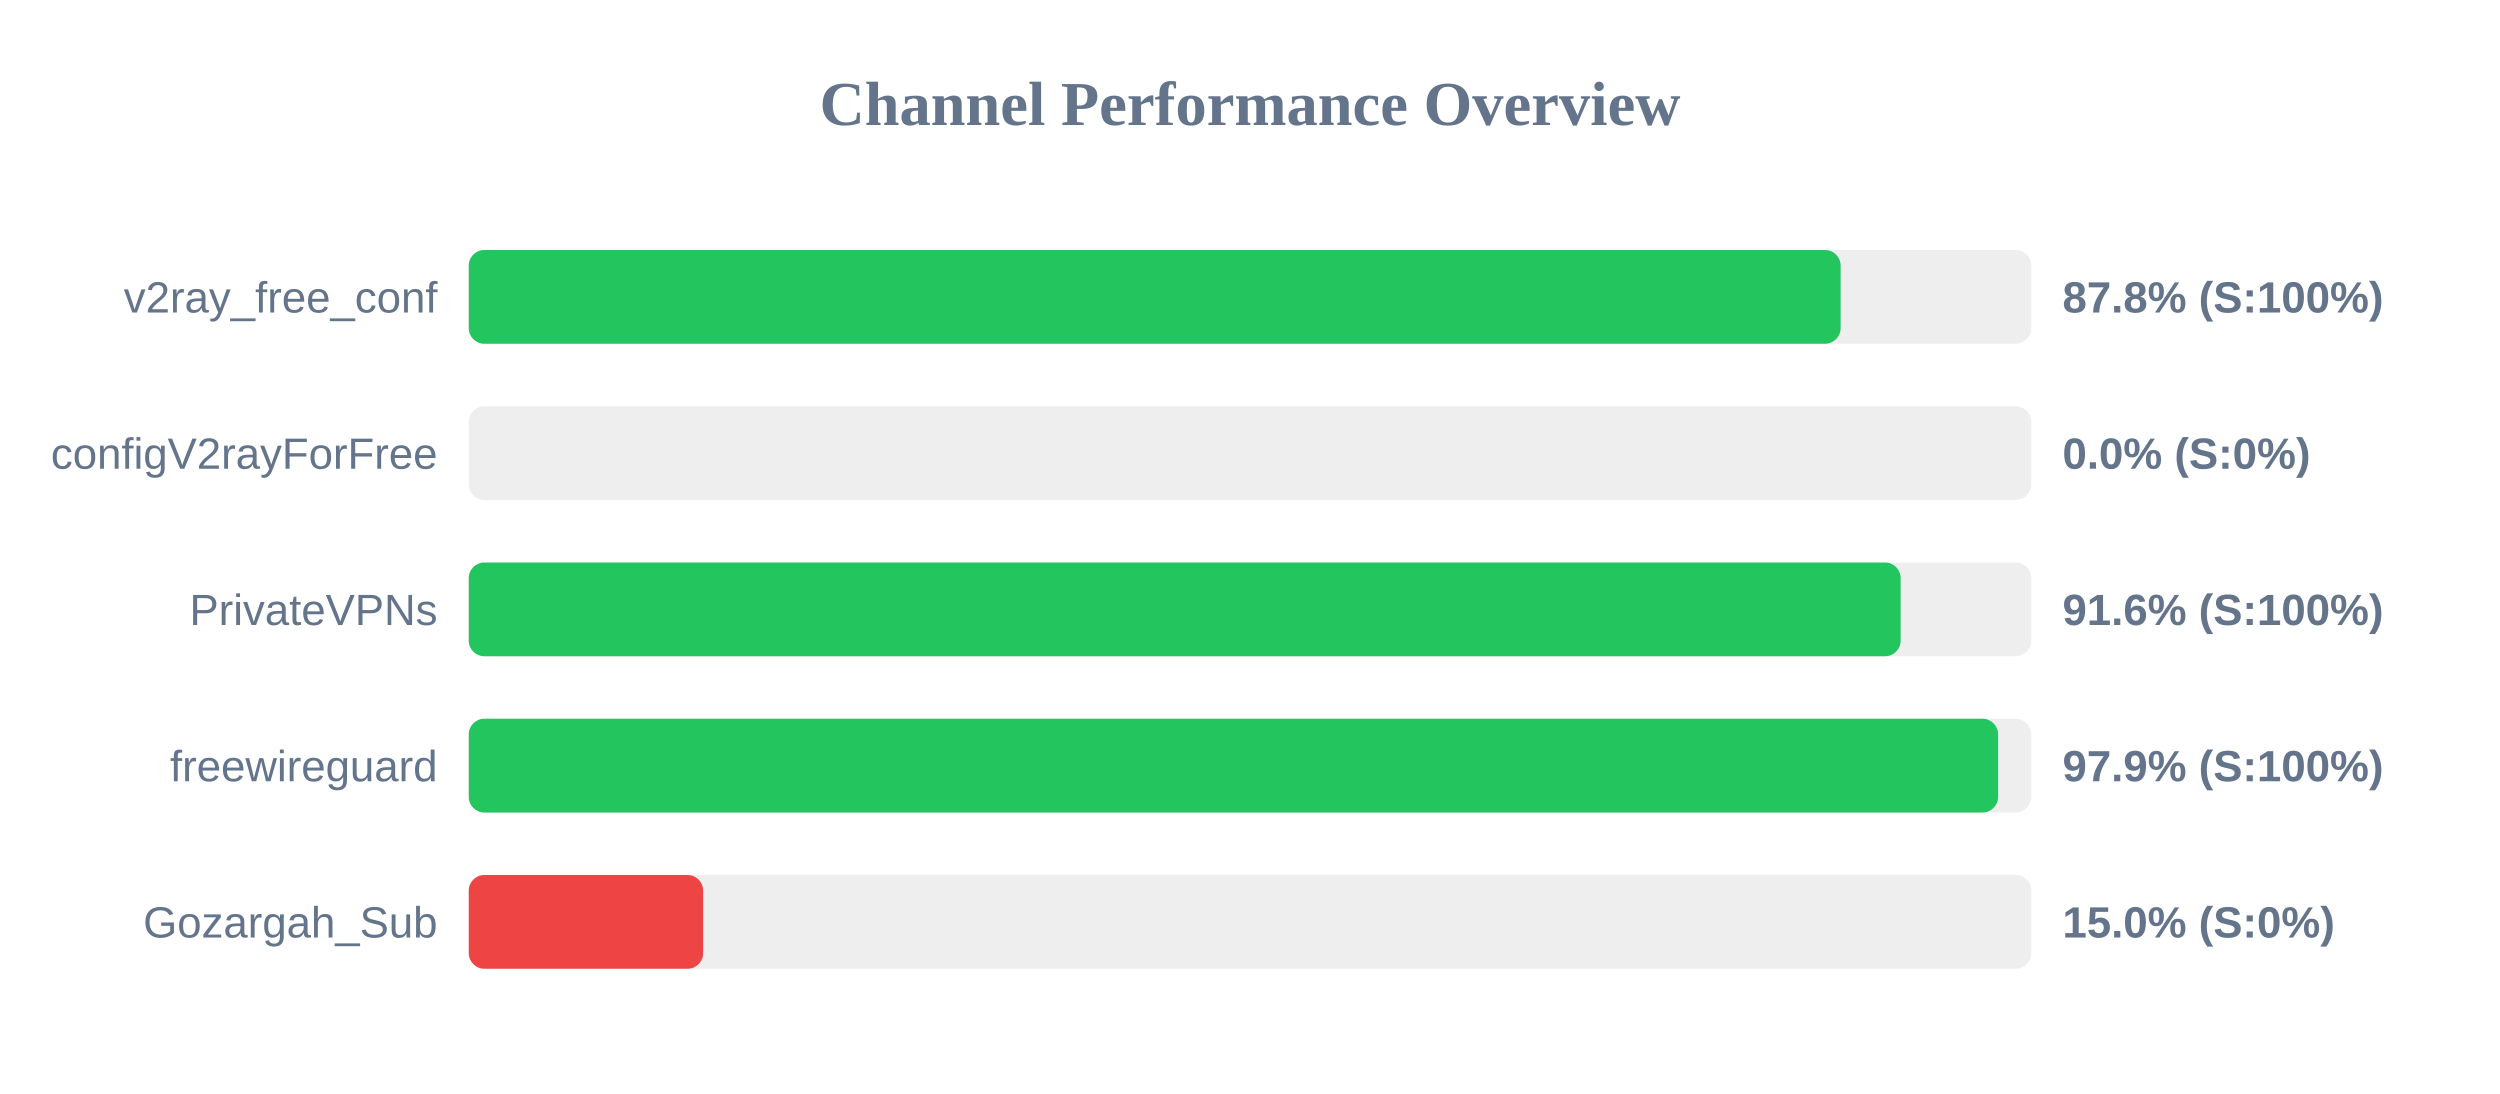
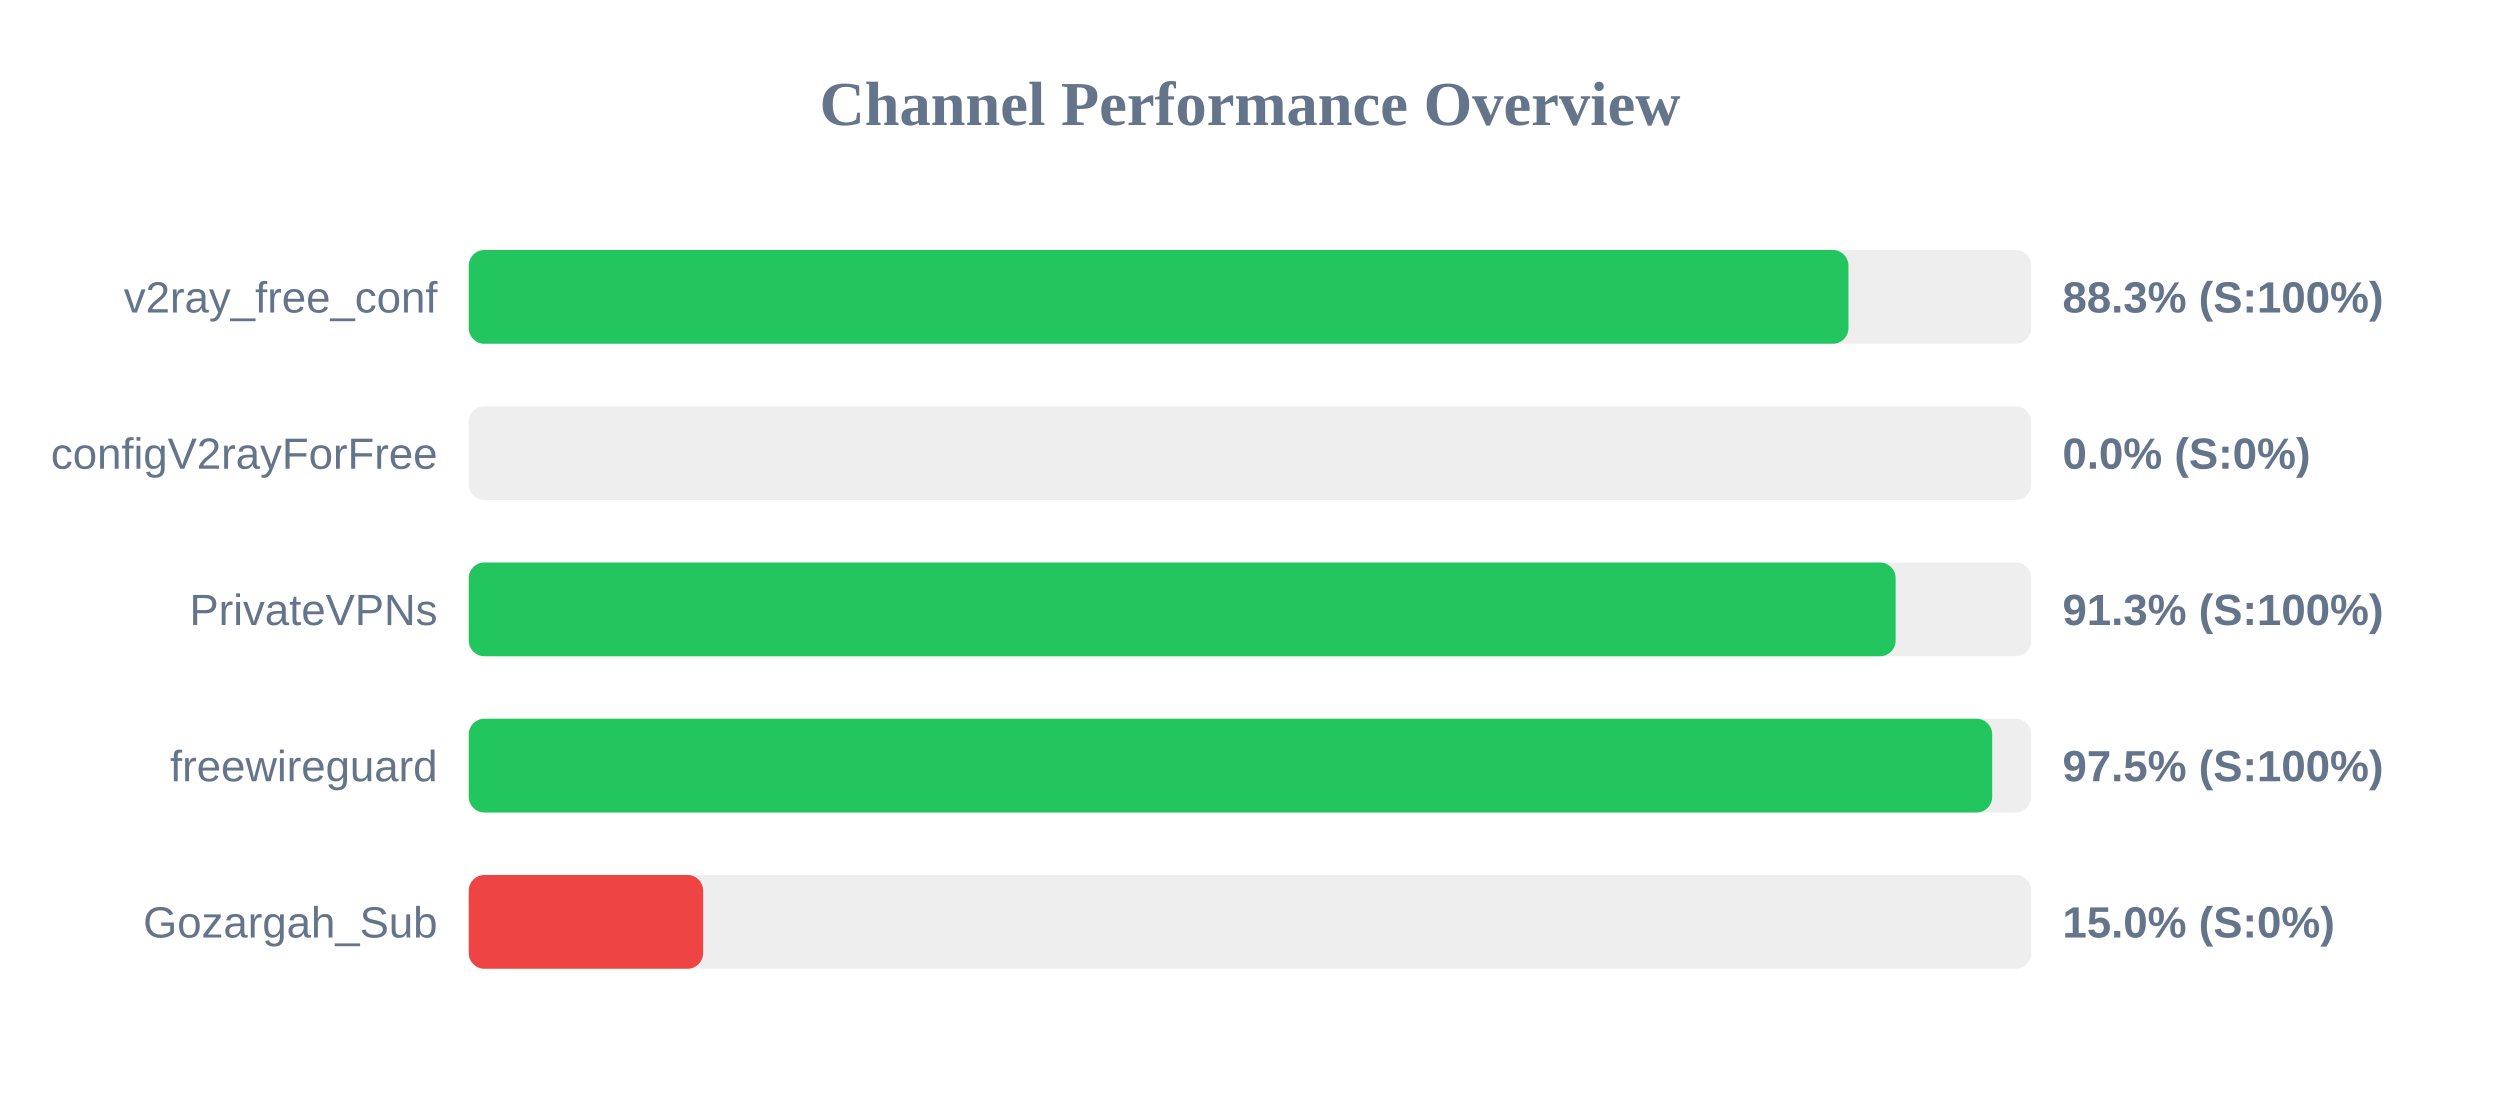
<svg xmlns="http://www.w3.org/2000/svg" width="800" height="350" version="1.1">
  <style>
        .row { font: 14px Arial; fill: #64748b; }
        .score { font: bold 14px Arial; fill: #64748b; }
    </style>
  <text x="400" y="40" text-anchor="middle" font-size="20px" font-weight="bold" fill="#64748b">Channel Performance Overview</text>
  <rect x="150" y="80" width="500" height="30" fill="#eee" rx="5" />
-   <rect x="150" y="80" width="439.0" height="30" fill="#22c55e" rx="5" />
+   <rect x="150" y="80" width="441.5" height="30" fill="#22c55e" rx="5" />
  <text x="140" y="100" text-anchor="end" class="row">v2ray_free_conf</text>
-   <text x="660" y="100" text-anchor="start" class="score">87.8% (S:100%)</text>
+   <text x="660" y="100" text-anchor="start" class="score">88.3% (S:100%)</text>
  <rect x="150" y="130" width="500" height="30" fill="#eee" rx="5" />
  <rect x="150" y="130" width="0.0" height="30" fill="#ef4444" rx="5" />
  <text x="140" y="150" text-anchor="end" class="row">configV2rayForFree</text>
  <text x="660" y="150" text-anchor="start" class="score">0.0% (S:0%)</text>
  <rect x="150" y="180" width="500" height="30" fill="#eee" rx="5" />
-   <rect x="150" y="180" width="458.2" height="30" fill="#22c55e" rx="5" />
+   <rect x="150" y="180" width="456.6" height="30" fill="#22c55e" rx="5" />
  <text x="140" y="200" text-anchor="end" class="row">PrivateVPNs</text>
-   <text x="660" y="200" text-anchor="start" class="score">91.6% (S:100%)</text>
+   <text x="660" y="200" text-anchor="start" class="score">91.3% (S:100%)</text>
  <rect x="150" y="230" width="500" height="30" fill="#eee" rx="5" />
-   <rect x="150" y="230" width="489.4" height="30" fill="#22c55e" rx="5" />
+   <rect x="150" y="230" width="487.5" height="30" fill="#22c55e" rx="5" />
  <text x="140" y="250" text-anchor="end" class="row">freewireguard</text>
-   <text x="660" y="250" text-anchor="start" class="score">97.9% (S:100%)</text>
+   <text x="660" y="250" text-anchor="start" class="score">97.5% (S:100%)</text>
  <rect x="150" y="280" width="500" height="30" fill="#eee" rx="5" />
  <rect x="150" y="280" width="75.0" height="30" fill="#ef4444" rx="5" />
  <text x="140" y="300" text-anchor="end" class="row">Gozargah_Sub</text>
  <text x="660" y="300" text-anchor="start" class="score">15.0% (S:0%)</text>
</svg>
